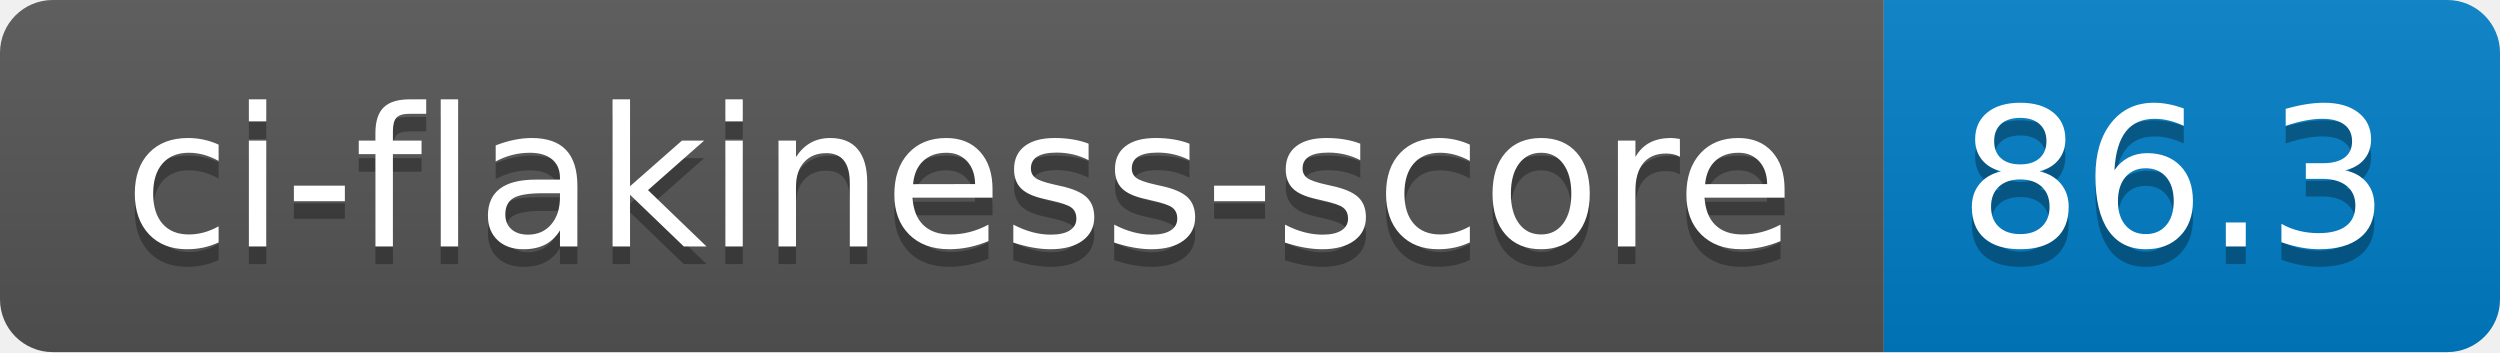
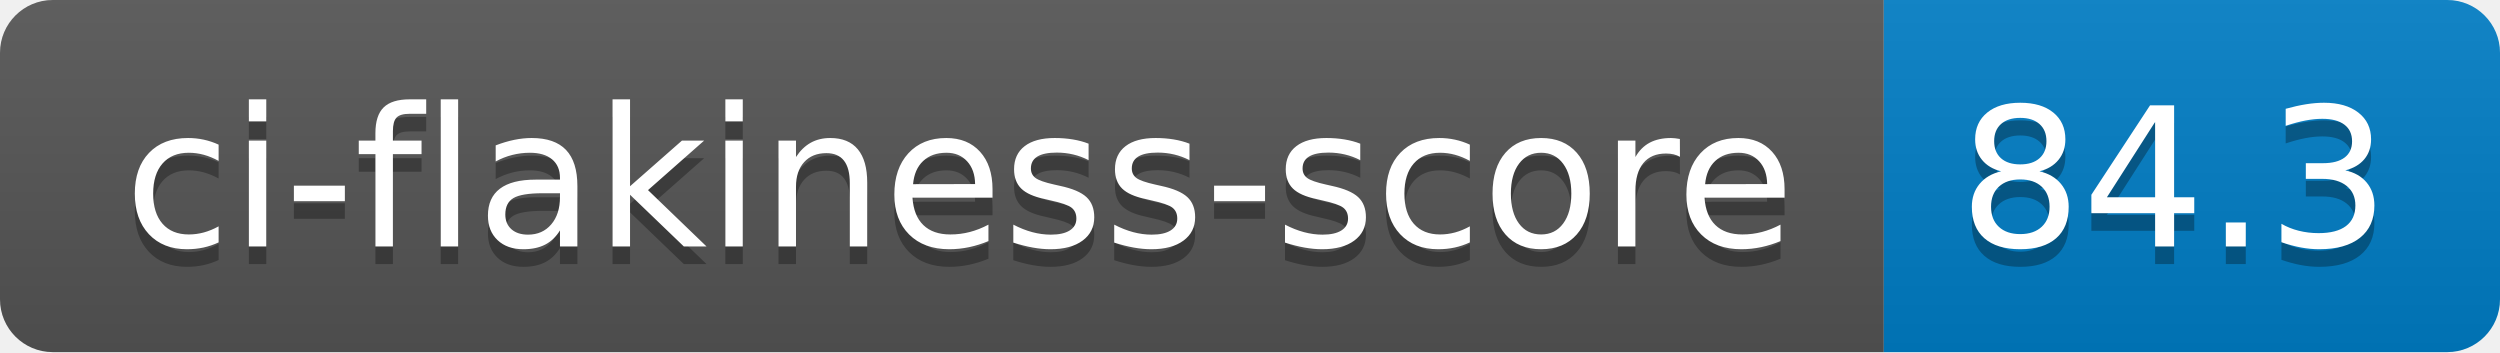
- <svg xmlns="http://www.w3.org/2000/svg" width="142" height="20" role="img" aria-label="ci-flakiness-score: 86.3">
+ <svg xmlns="http://www.w3.org/2000/svg" width="142" height="20" role="img" aria-label="ci-flakiness-score: 84.3">
  <linearGradient id="s" x2="0" y2="100%">
    <stop offset="0" stop-color="#bbb" stop-opacity=".1" />
    <stop offset="1" stop-opacity=".1" />
  </linearGradient>
  <clipPath id="r">
    <rect width="142" height="20" rx="3" fill="#fff" />
  </clipPath>
  <g clip-path="url(#r)">
    <rect width="107" height="20" fill="#555" />
    <rect x="107" width="35" height="20" fill="#007ec6" />
    <rect width="142" height="20" fill="url(#s)" />
  </g>
  <g fill="#fff" text-anchor="middle" font-family="Verdana,Geneva,DejaVu Sans,sans-serif" text-rendering="geometricPrecision" font-size="110">
    <text aria-hidden="true" x="545" y="150" fill="#010101" fill-opacity=".3" transform="scale(.1)" textLength="970">ci-flakiness-score</text>
    <text x="545" y="140" transform="scale(.1)" fill="#fff" textLength="970">ci-flakiness-score</text>
-     <text aria-hidden="true" x="1235" y="150" fill="#010101" fill-opacity=".3" transform="scale(.1)" textLength="250">86.3</text>
-     <text x="1235" y="140" transform="scale(.1)" fill="#fff" textLength="250">86.3</text>
+     <text aria-hidden="true" x="1235" y="150" fill="#010101" fill-opacity=".3" transform="scale(.1)" textLength="250">84.3</text>
+     <text x="1235" y="140" transform="scale(.1)" fill="#fff" textLength="250">84.3</text>
  </g>
</svg>
